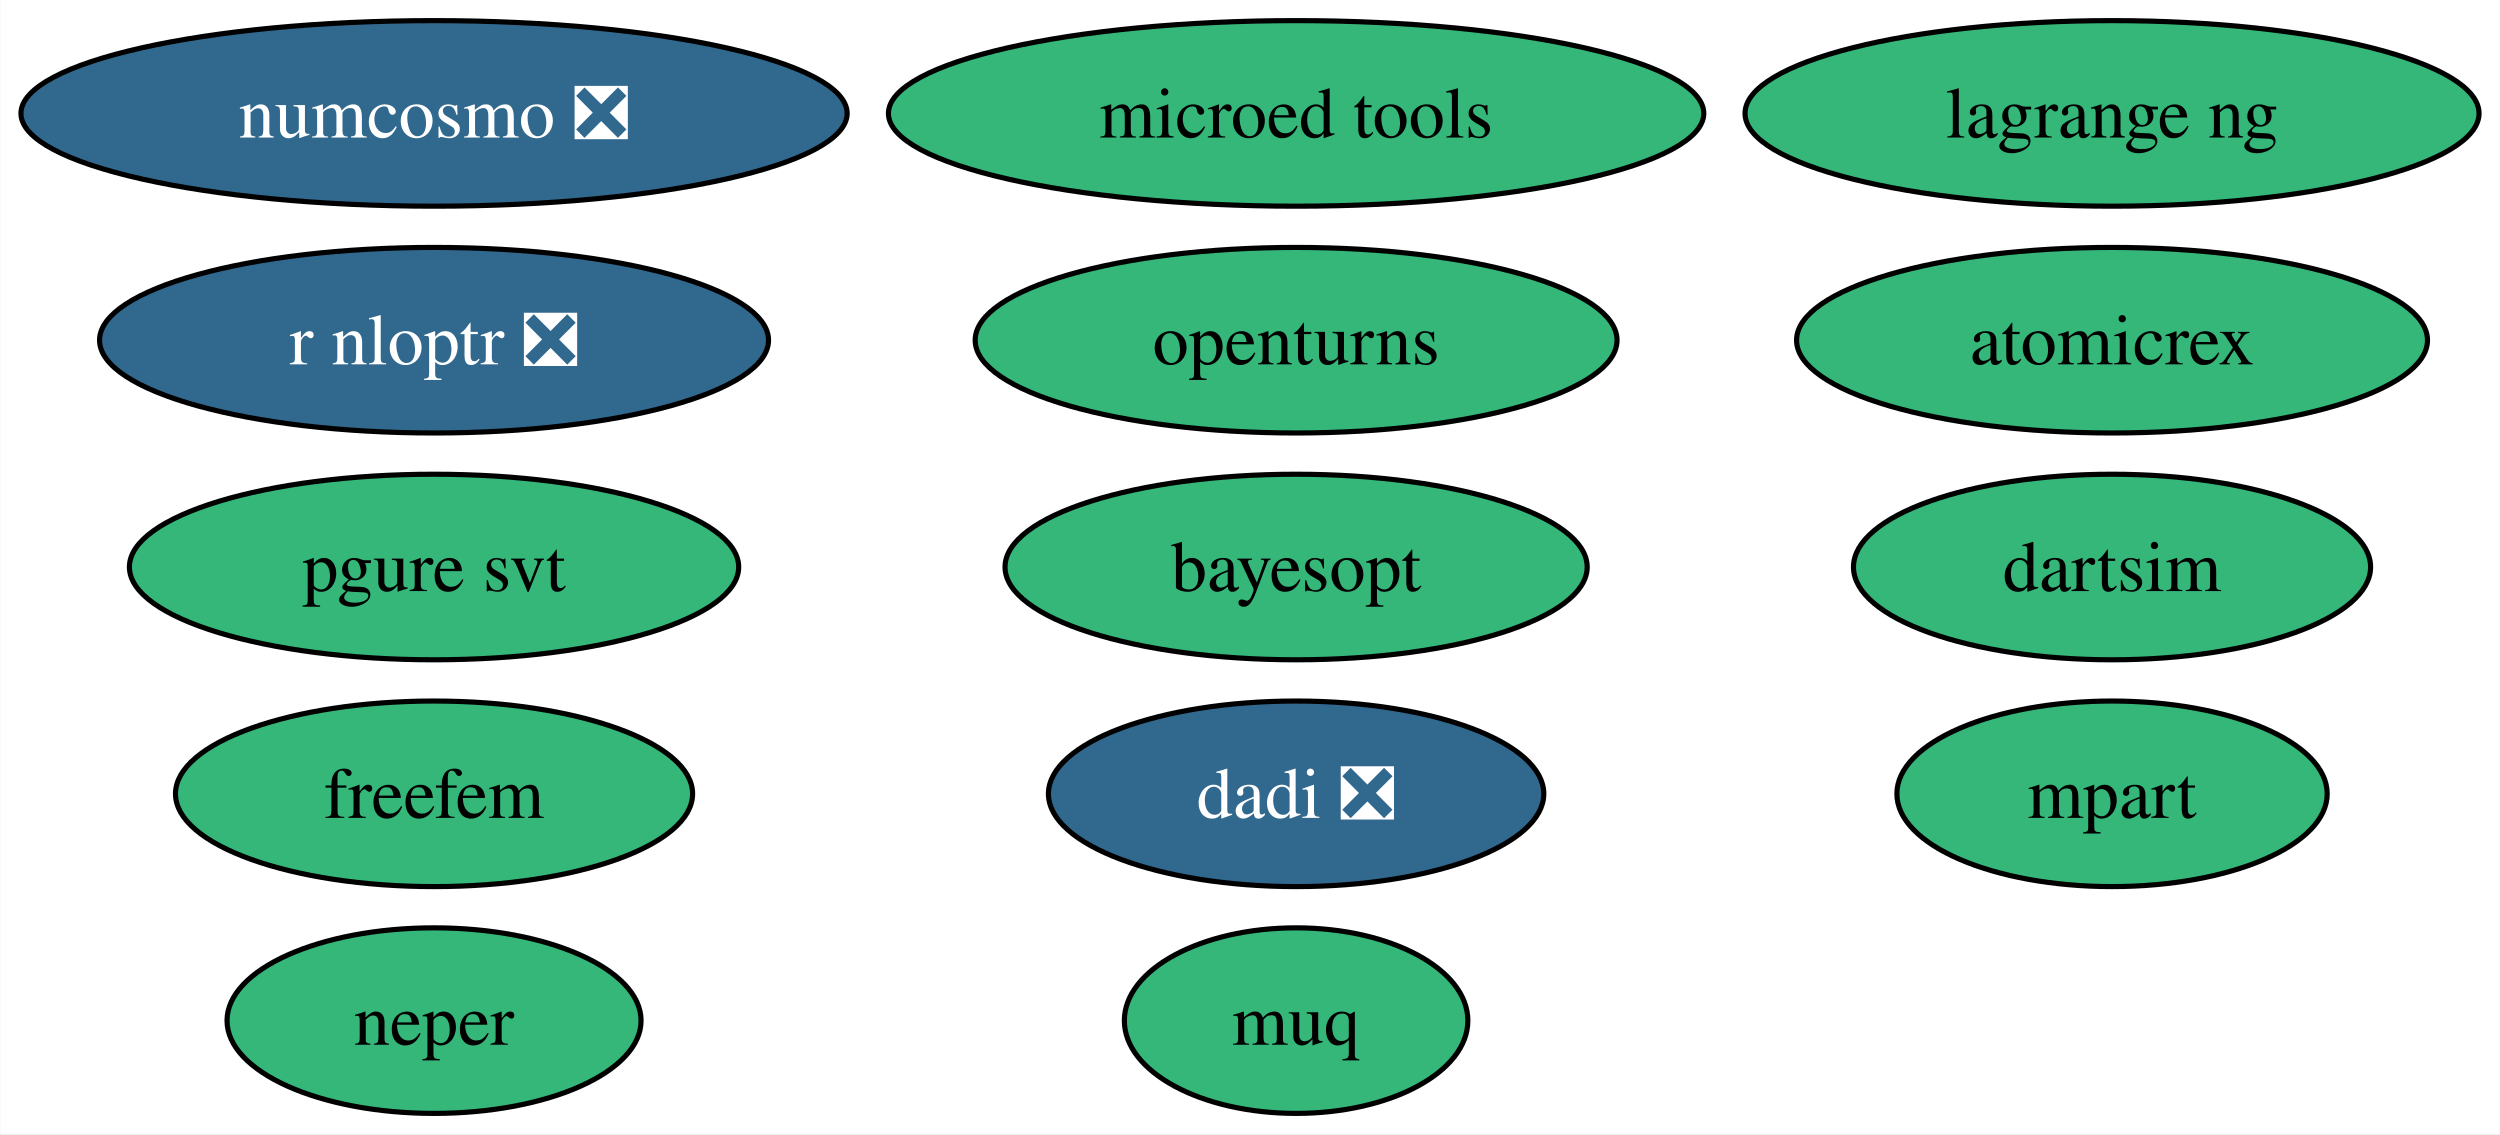
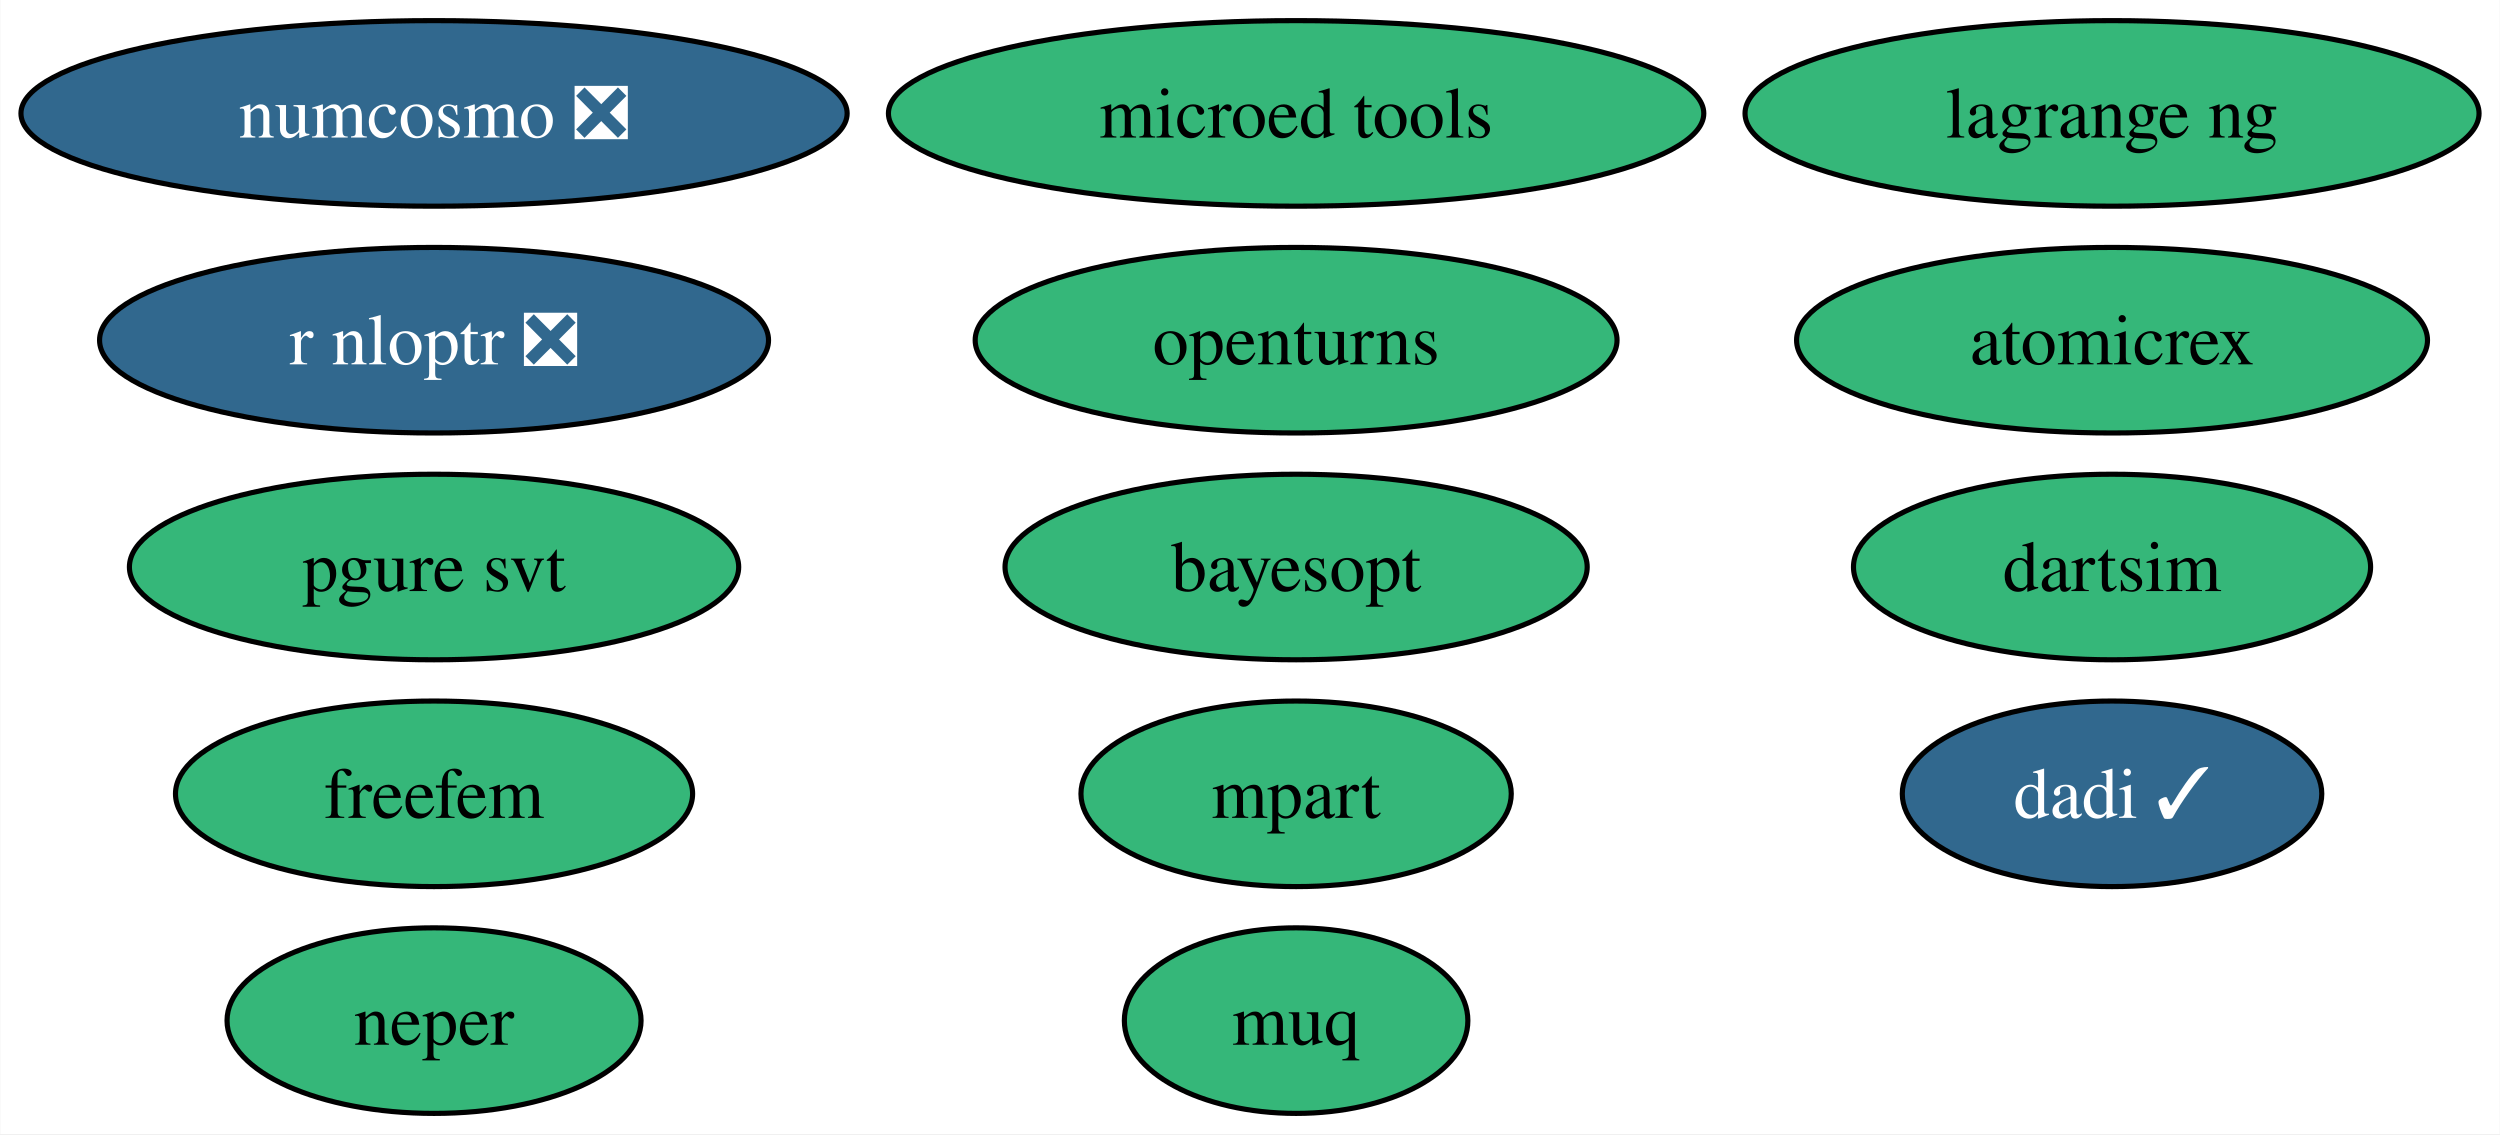
<svg xmlns="http://www.w3.org/2000/svg" xmlns:xlink="http://www.w3.org/1999/xlink" width="485pt" height="220pt" viewBox="0.00 0.00 484.87 220.00">
  <g id="graph0" class="graph" transform="scale(1 1) rotate(0) translate(4 216)">
    <polygon fill="white" stroke="none" points="-4,4 -4,-216 480.87,-216 480.87,4 -4,4" />
    <g id="node1" class="node">
      <g id="a_node1">
        <a xlink:href="https://github.com/conda-forge/openturns-feedstock" xlink:title="openturns">
          <ellipse fill="#35b779" stroke="black" cx="247.38" cy="-150" rx="62.26" ry="18" />
          <text text-anchor="middle" x="247.38" y="-145.32" font-family="Times,serif" font-size="14.00">openturns</text>
        </a>
      </g>
    </g>
    <g id="node2" class="node">
      <g id="a_node2">
        <a xlink:href="https://github.com/conda-forge/r-nloptr-feedstock/pull/36" xlink:title="r nloptr ❎">
          <ellipse fill="#31688e" stroke="black" cx="80.14" cy="-150" rx="64.89" ry="18" />
          <text text-anchor="middle" x="80.14" y="-145.32" font-family="Times,serif" font-size="14.00" fill="white">r nloptr ❎</text>
        </a>
      </g>
    </g>
    <g id="node3" class="node">
      <g id="a_node3">
        <a xlink:href="https://github.com/conda-forge/numcosmo-feedstock/pull/72" xlink:title="numcosmo ❎">
          <ellipse fill="#31688e" stroke="black" cx="80.14" cy="-194" rx="80.14" ry="18" />
          <text text-anchor="middle" x="80.14" y="-189.32" font-family="Times,serif" font-size="14.00" fill="white">numcosmo ❎</text>
        </a>
      </g>
    </g>
    <g id="node4" class="node">
      <g id="a_node4">
        <a xlink:href="https://github.com/conda-forge/atomicrex-feedstock" xlink:title="atomicrex">
          <ellipse fill="#35b779" stroke="black" cx="405.67" cy="-150" rx="61.2" ry="18" />
          <text text-anchor="middle" x="405.67" y="-145.32" font-family="Times,serif" font-size="14.00">atomicrex</text>
        </a>
      </g>
    </g>
    <g id="node5" class="node">
      <g id="a_node5">
        <a xlink:href="https://github.com/conda-forge/neper-feedstock" xlink:title="neper">
          <ellipse fill="#35b779" stroke="black" cx="80.14" cy="-18" rx="40.16" ry="18" />
          <text text-anchor="middle" x="80.14" y="-13.32" font-family="Times,serif" font-size="14.00">neper</text>
        </a>
      </g>
    </g>
    <g id="node6" class="node">
      <g id="a_node6">
-         <a xlink:href="https://github.com/conda-forge/dadi-feedstock/pull/35" xlink:title="dadi ❎">
-           <ellipse fill="#31688e" stroke="black" cx="247.38" cy="-62" rx="48.05" ry="18" />
-           <text text-anchor="middle" x="247.38" y="-57.33" font-family="Times,serif" font-size="14.00" fill="white">dadi ❎</text>
+         <a xlink:href="https://github.com/conda-forge/dadi-feedstock/pull/35" xlink:title="dadi ✓">
+           <ellipse fill="#31688e" stroke="black" cx="405.67" cy="-62" rx="40.69" ry="18" />
+           <text text-anchor="middle" x="405.67" y="-57.33" font-family="Times,serif" font-size="14.00" fill="white">dadi ✓</text>
        </a>
      </g>
    </g>
    <g id="node7" class="node">
      <g id="a_node7">
        <a xlink:href="https://github.com/conda-forge/pgure-svt-feedstock" xlink:title="pgure svt">
          <ellipse fill="#35b779" stroke="black" cx="80.14" cy="-106" rx="59.1" ry="18" />
          <text text-anchor="middle" x="80.14" y="-101.33" font-family="Times,serif" font-size="14.00">pgure svt</text>
        </a>
      </g>
    </g>
    <g id="node8" class="node">
      <g id="a_node8">
        <a xlink:href="https://github.com/conda-forge/dartsim-feedstock" xlink:title="dartsim">
          <ellipse fill="#35b779" stroke="black" cx="405.67" cy="-106" rx="50.16" ry="18" />
          <text text-anchor="middle" x="405.67" y="-101.33" font-family="Times,serif" font-size="14.00">dartsim</text>
        </a>
      </g>
    </g>
    <g id="node9" class="node">
      <g id="a_node9">
        <a xlink:href="https://github.com/conda-forge/muq-feedstock" xlink:title="muq">
          <ellipse fill="#35b779" stroke="black" cx="247.38" cy="-18" rx="33.32" ry="18" />
          <text text-anchor="middle" x="247.38" y="-13.32" font-family="Times,serif" font-size="14.00">muq</text>
        </a>
      </g>
    </g>
    <g id="node10" class="node">
      <g id="a_node10">
        <a xlink:href="https://github.com/conda-forge/microed-tools-feedstock" xlink:title="microed tools">
          <ellipse fill="#35b779" stroke="black" cx="247.38" cy="-194" rx="79.09" ry="18" />
          <text text-anchor="middle" x="247.38" y="-189.32" font-family="Times,serif" font-size="14.00">microed tools</text>
        </a>
      </g>
    </g>
    <g id="node11" class="node">
      <g id="a_node11">
        <a xlink:href="https://github.com/conda-forge/freefem-feedstock" xlink:title="freefem">
          <ellipse fill="#35b779" stroke="black" cx="80.14" cy="-62" rx="50.16" ry="18" />
          <text text-anchor="middle" x="80.14" y="-57.33" font-family="Times,serif" font-size="14.00">freefem</text>
        </a>
      </g>
    </g>
    <g id="node12" class="node">
      <g id="a_node12">
        <a xlink:href="https://github.com/conda-forge/mpart-feedstock" xlink:title="mpart">
-           <ellipse fill="#35b779" stroke="black" cx="405.67" cy="-62" rx="41.74" ry="18" />
-           <text text-anchor="middle" x="405.67" y="-57.33" font-family="Times,serif" font-size="14.00">mpart</text>
+           <ellipse fill="#35b779" stroke="black" cx="247.38" cy="-62" rx="41.74" ry="18" />
+           <text text-anchor="middle" x="247.38" y="-57.33" font-family="Times,serif" font-size="14.00">mpart</text>
        </a>
      </g>
    </g>
    <g id="node13" class="node">
      <g id="a_node13">
        <a xlink:href="https://github.com/conda-forge/lagrange-ng-feedstock" xlink:title="lagrange ng">
          <ellipse fill="#35b779" stroke="black" cx="405.67" cy="-194" rx="71.2" ry="18" />
          <text text-anchor="middle" x="405.67" y="-189.32" font-family="Times,serif" font-size="14.00">lagrange ng</text>
        </a>
      </g>
    </g>
    <g id="node14" class="node">
      <g id="a_node14">
        <a xlink:href="https://github.com/conda-forge/bayesopt-feedstock" xlink:title="bayesopt">
          <ellipse fill="#35b779" stroke="black" cx="247.38" cy="-106" rx="56.47" ry="18" />
          <text text-anchor="middle" x="247.38" y="-101.33" font-family="Times,serif" font-size="14.00">bayesopt</text>
        </a>
      </g>
    </g>
  </g>
</svg>
